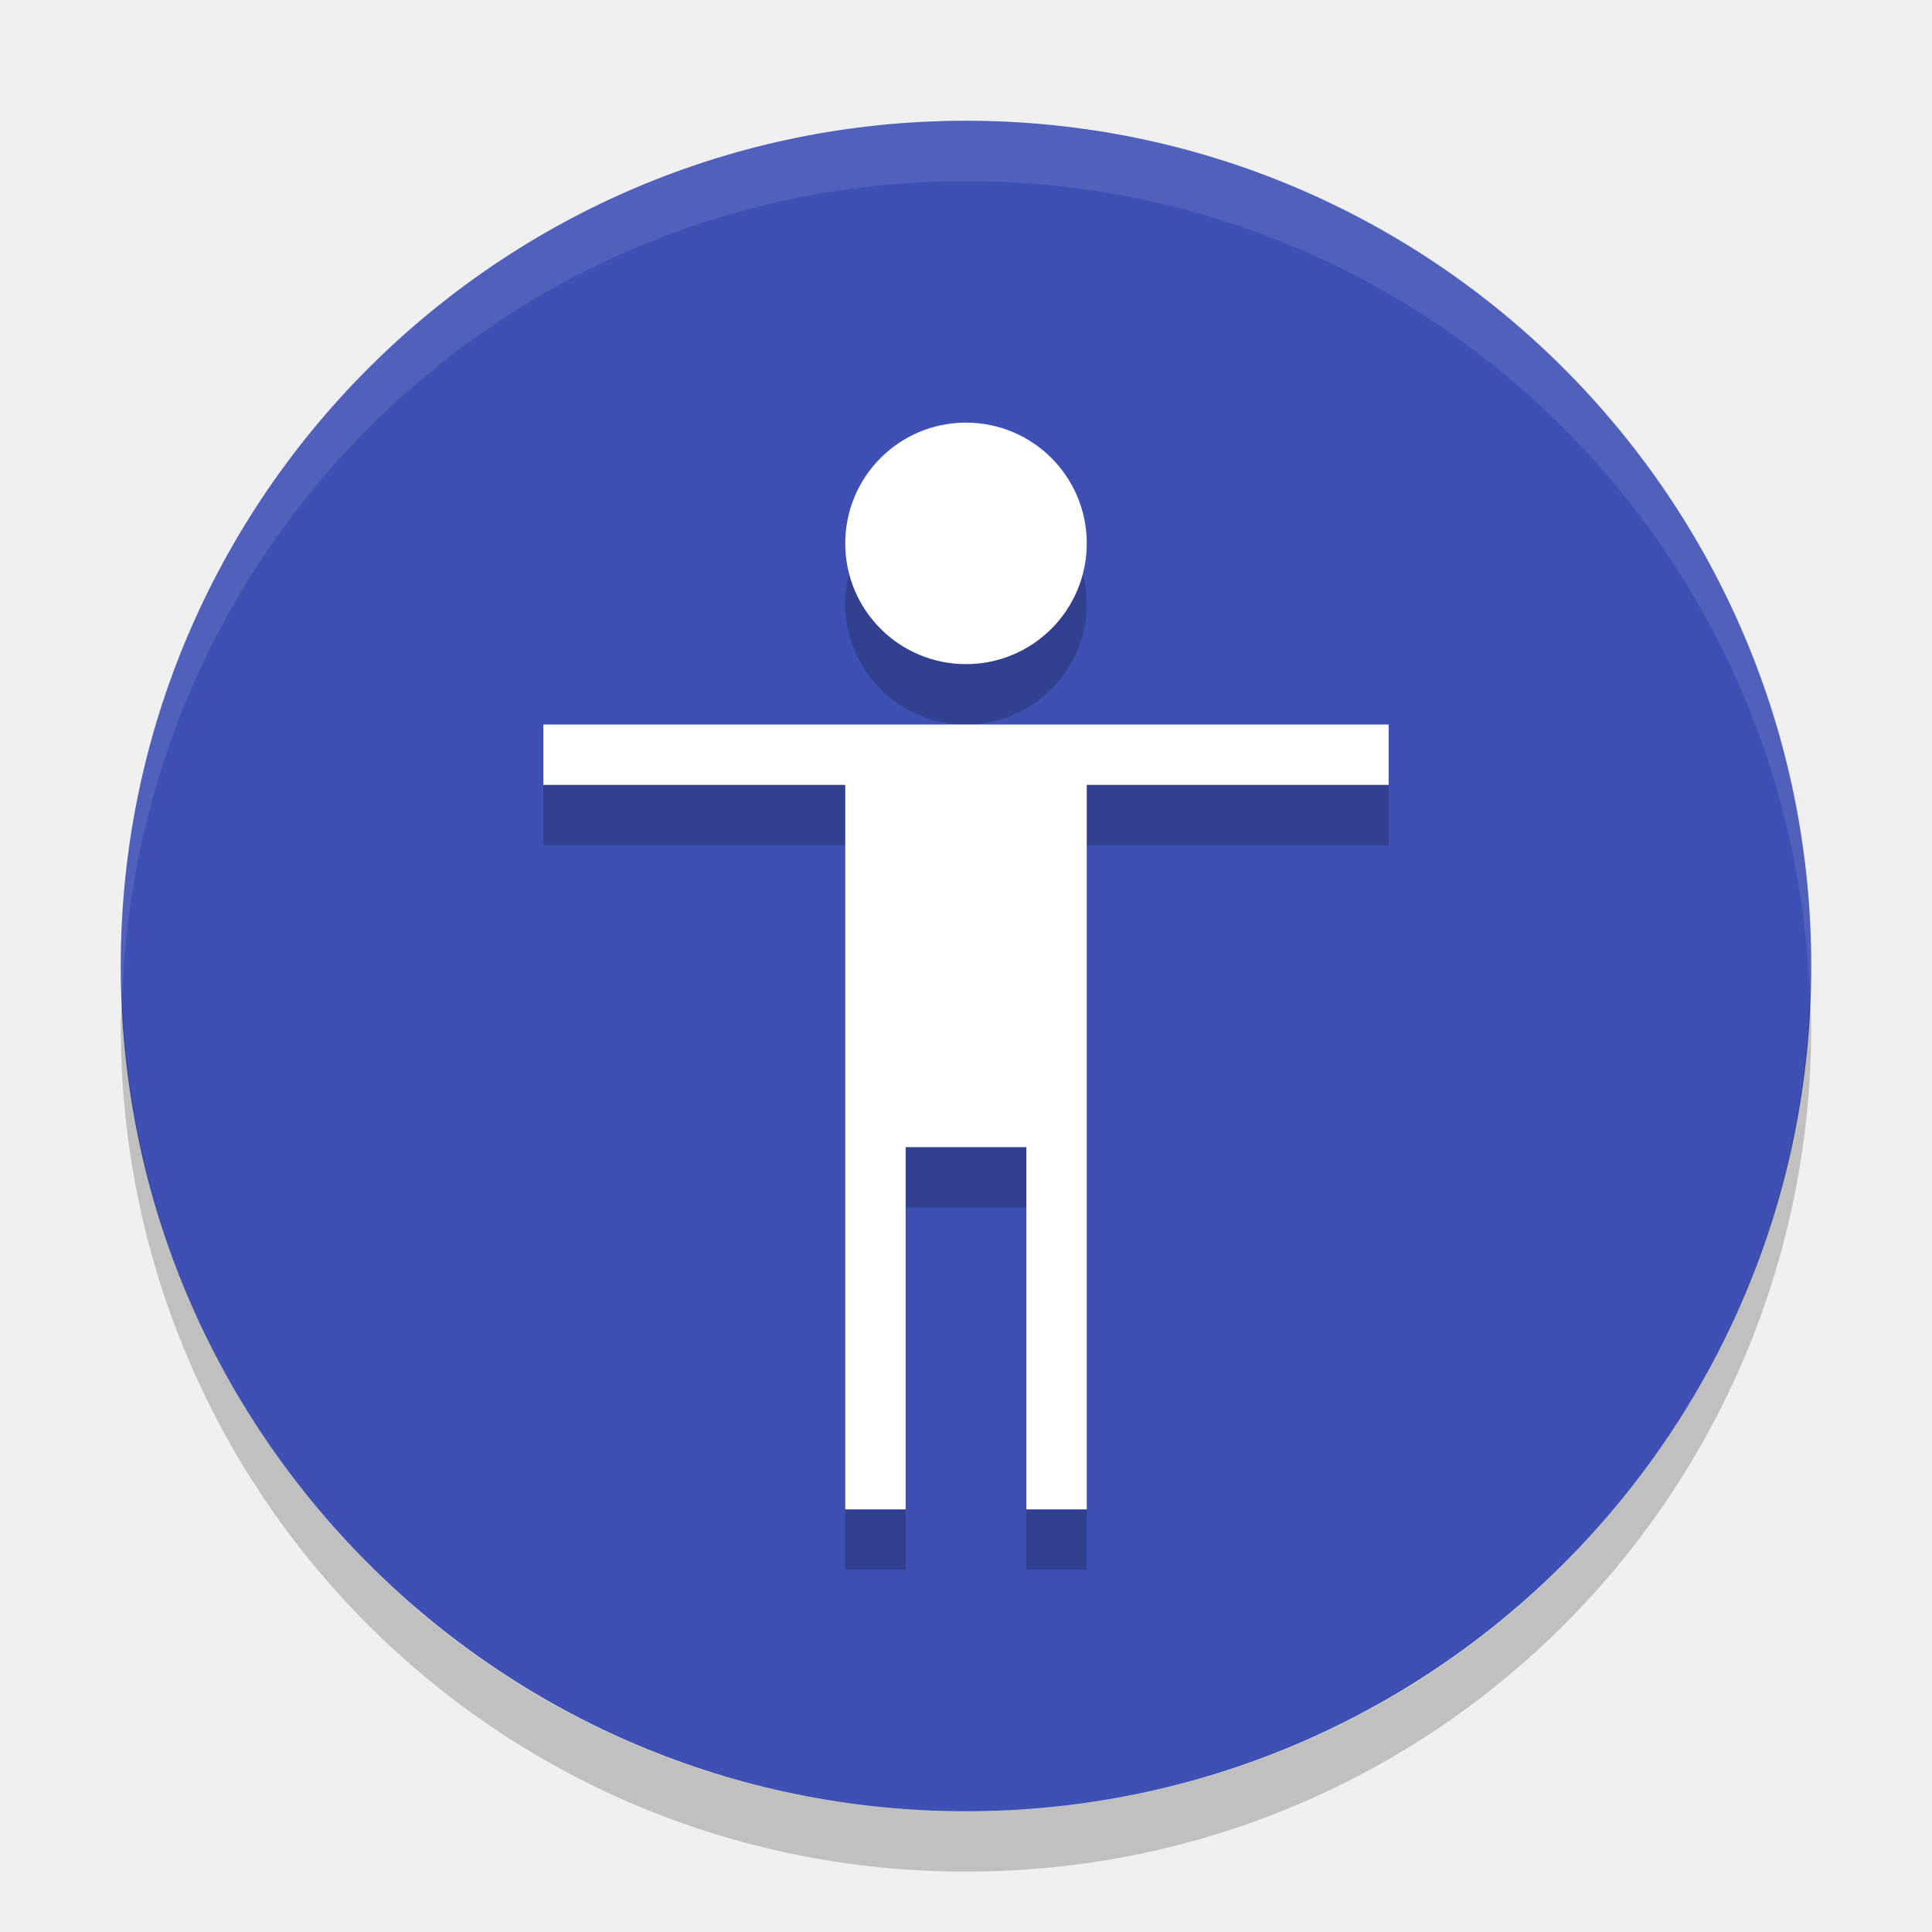
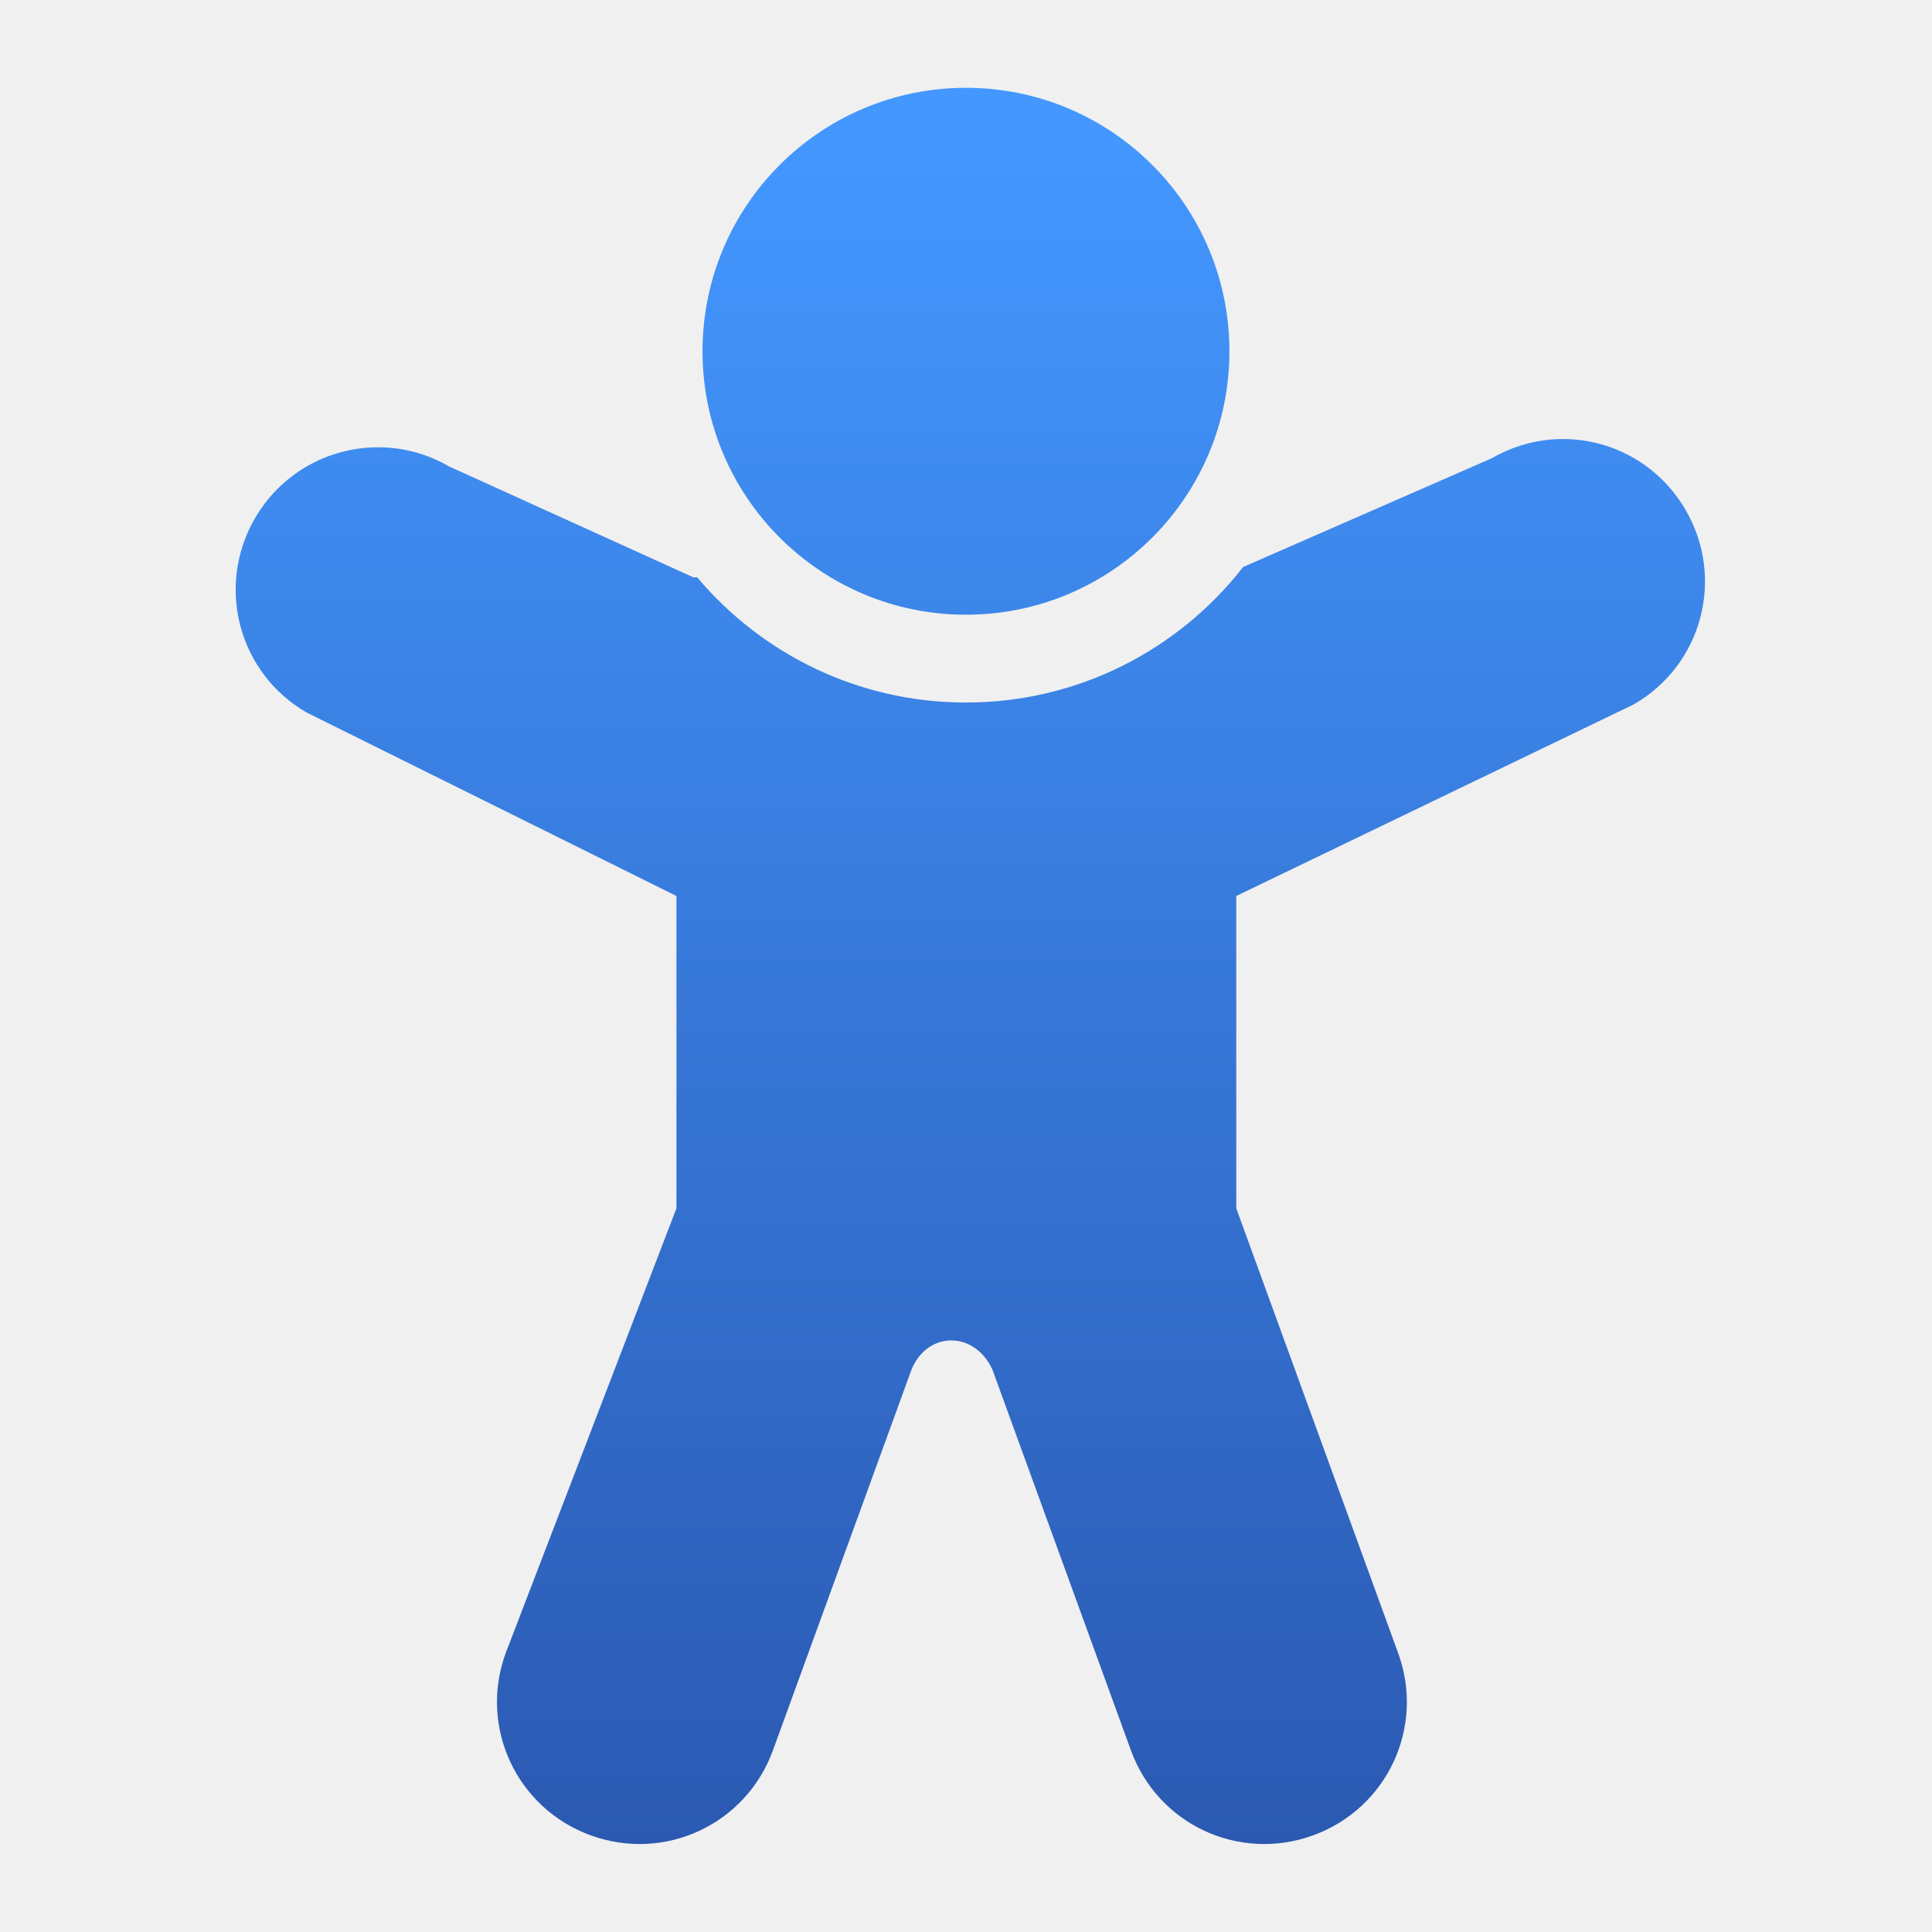
- <svg xmlns="http://www.w3.org/2000/svg" width="32" height="32" version="1">
-   <rect fill="#3e50b4" width="28" height="28" x="2" y="2" rx="14" ry="14" />
-   <path opacity=".2" d="m16 8c-1.105 0-2 0.895-2 2s0.895 2 2 2 2-0.895 2-2-0.895-2-2-2zm-7 5v1h5v12h1v-6h2v6h1v-12h5v-1h-9z" />
-   <path fill="#fff" d="m16 7c-1.105 0-2 0.895-2 2s0.895 2 2 2 2-0.895 2-2-0.895-2-2-2zm-7 5v1h5v12h1v-6h2v6h1v-12h5v-1h-9z" />
-   <path fill="#fff" opacity=".1" d="m16 2c-7.756 0-14 6.244-14 14 0 0.169 0.02 0.333 0.025 0.5 0.264-7.521 6.388-13.5 13.975-13.5s13.711 5.979 13.975 13.5c0.006-0.167 0.025-0.331 0.025-0.5 0-7.756-6.244-14-14-14z" />
-   <path opacity=".2" d="m2.025 16.5c-0.006 0.167-0.025 0.331-0.025 0.5 0 7.756 6.244 14 14 14s14-6.244 14-14c0-0.169-0.02-0.333-0.025-0.5-0.264 7.521-6.388 13.5-13.975 13.5-7.587 0-13.711-5.979-13.975-13.5z" />
+ <svg xmlns="http://www.w3.org/2000/svg" xmlns:xlink="http://www.w3.org/1999/xlink" width="22" height="22" viewBox="0 0 5.821 5.821" version="1.1" id="svg5">
+   <defs id="defs2">
+     <linearGradient id="linearGradient2779">
+       <stop style="stop-color:#4397ff;stop-opacity:1;" offset="0" id="stop2775" />
+       <stop style="stop-color:#2b59b2;stop-opacity:1" offset="1" id="stop2777" />
+     </linearGradient>
+     <linearGradient xlink:href="#linearGradient2779" id="linearGradient2781" x1="8.731" y1="0.529" x2="8.731" y2="16.404" gradientUnits="userSpaceOnUse" gradientTransform="matrix(1.223628,0,0,1.223628,0.6415843,0.927312)" />
+   </defs>
+   <path id="rect1286" style="fill:url(#linearGradient2781);fill-opacity:1;stroke-width:1.101;stroke-linecap:round;stroke-linejoin:round" d="M 11 1 C 9.343 1 8 2.343 8 4 C 8 5.657 9.343 7 11 7 C 12.657 7 14 5.657 14 4 C 14 2.343 12.657 1 11 1 z M 17.754 5 C 17.493 5.007 17.229 5.079 16.986 5.219 L 14.156 6.457 C 13.424 7.396 12.283 8 11 8 C 9.772 8 8.673 7.446 7.939 6.574 L 7.895 6.574 L 5.113 5.311 C 4.846 5.156 4.556 5.088 4.27 5.094 C 3.723 5.105 3.197 5.395 2.902 5.904 C 2.454 6.681 2.717 7.667 3.494 8.115 L 7.703 10.203 L 7.703 13.76 L 5.758 18.826 C 5.451 19.669 5.884 20.594 6.727 20.9 C 7.569 21.207 8.494 20.776 8.801 19.934 L 10.377 15.604 C 10.553 15.157 11.094 15.147 11.301 15.596 L 12.879 19.934 C 13.186 20.776 14.11 21.207 14.953 20.9 C 15.796 20.594 16.229 19.669 15.922 18.826 L 14.078 13.76 L 14.078 10.203 L 18.605 8.021 C 19.382 7.573 19.646 6.587 19.197 5.811 C 18.889 5.277 18.328 4.984 17.754 5 z " transform="scale(0.2645833)" />
</svg>
